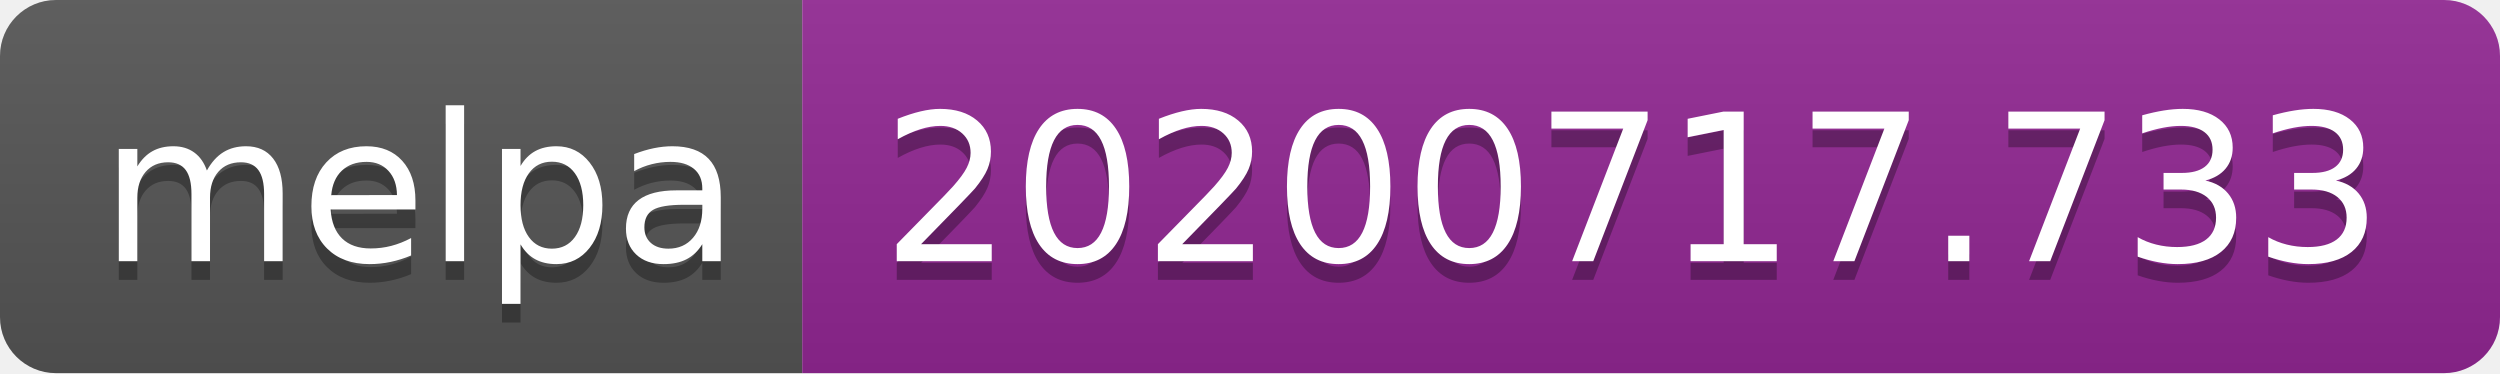
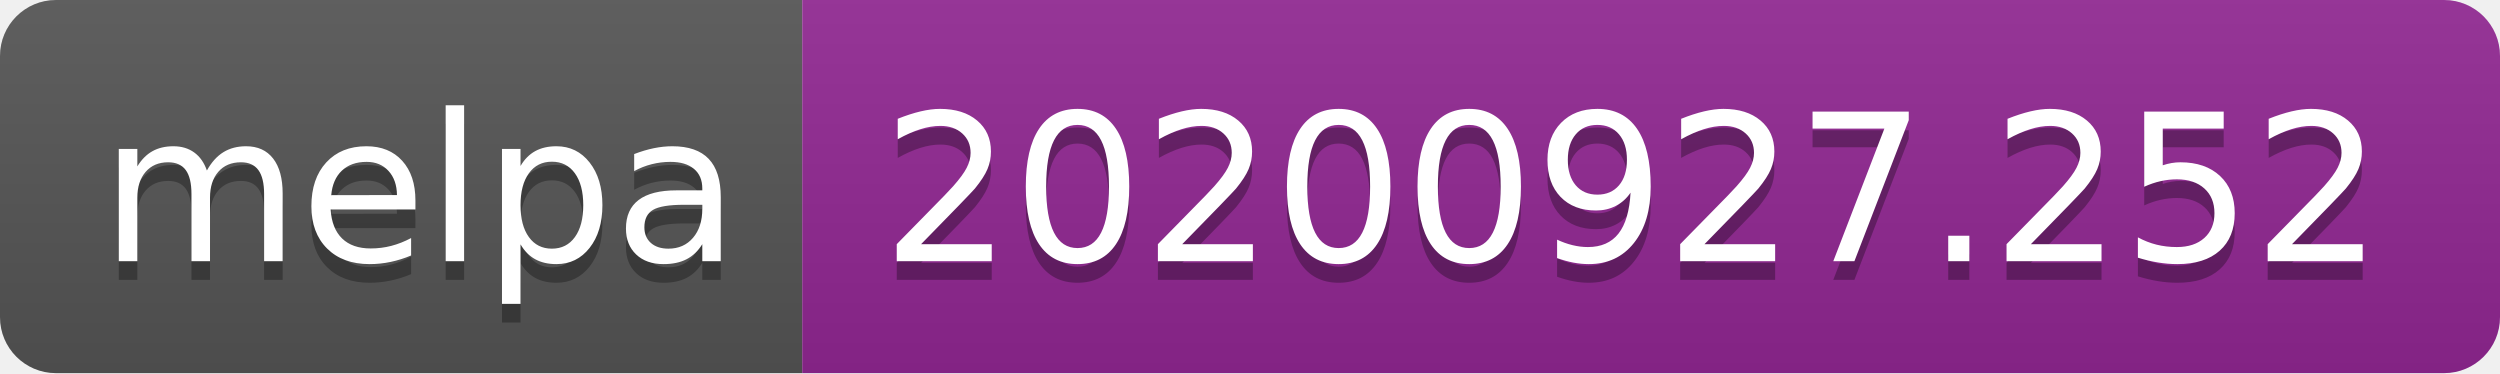
- <svg xmlns="http://www.w3.org/2000/svg" width="134" height="20" role="img" aria-label="melpa: 20200717.733">
+ <svg xmlns="http://www.w3.org/2000/svg" width="134" height="20" role="img" aria-label="melpa: 20200927.252">
  <linearGradient id="s" x2="0" y2="100%">
    <stop offset="0" stop-color="#bbb" stop-opacity=".1" />
    <stop offset="1" stop-opacity=".1" />
  </linearGradient>
  <clipPath id="r">
    <rect width="134" height="20" rx="3" fill="#fff" />
  </clipPath>
  <g clip-path="url(#r)">
    <rect width="43" height="20" fill="#555" />
    <rect x="43" width="91" height="20" fill="#922793" />
    <rect width="134" height="20" fill="url(#s)" />
  </g>
  <g fill="#fff" text-anchor="middle" font-family="Verdana,Geneva,DejaVu Sans,sans-serif" text-rendering="geometricPrecision" font-size="110">
    <text aria-hidden="true" x="225" y="150" fill="#010101" fill-opacity=".3" transform="scale(.1)" textLength="330">melpa</text>
    <text x="225" y="140" transform="scale(.1)" fill="#fff" textLength="330">melpa</text>
-     <text aria-hidden="true" x="875" y="150" fill="#010101" fill-opacity=".3" transform="scale(.1)" textLength="810">20200717.733</text>
-     <text x="875" y="140" transform="scale(.1)" fill="#fff" textLength="810">20200717.733</text>
+     <text aria-hidden="true" x="875" y="150" fill="#010101" fill-opacity=".3" transform="scale(.1)" textLength="810">20200927.252</text>
+     <text x="875" y="140" transform="scale(.1)" fill="#fff" textLength="810">20200927.252</text>
  </g>
</svg>
